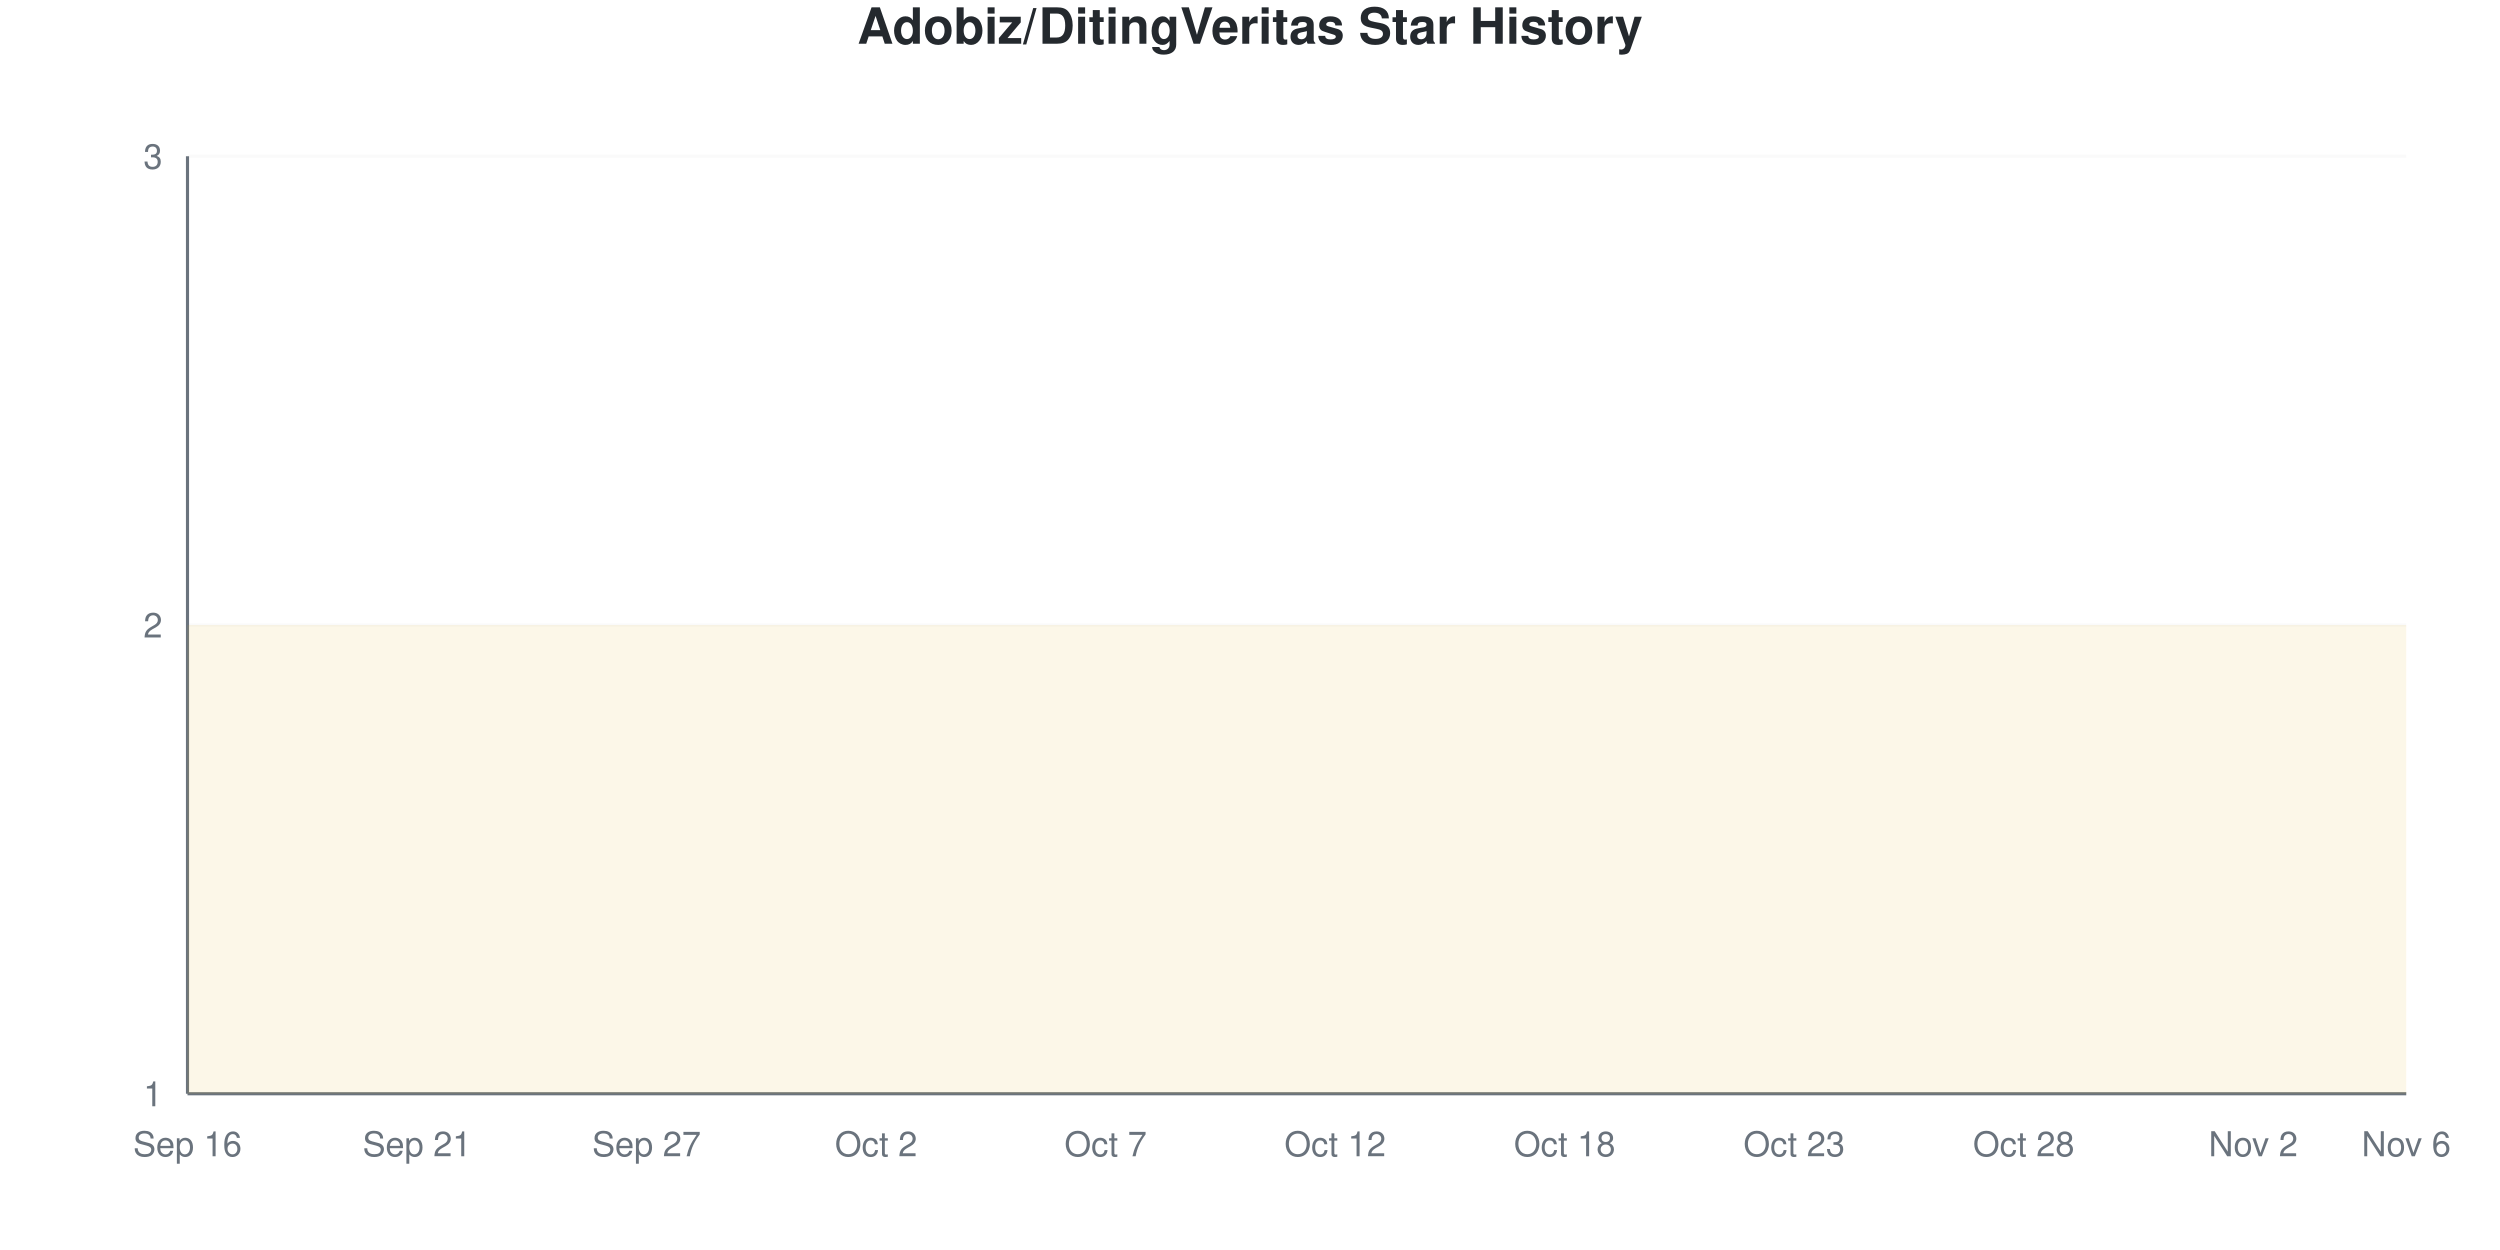
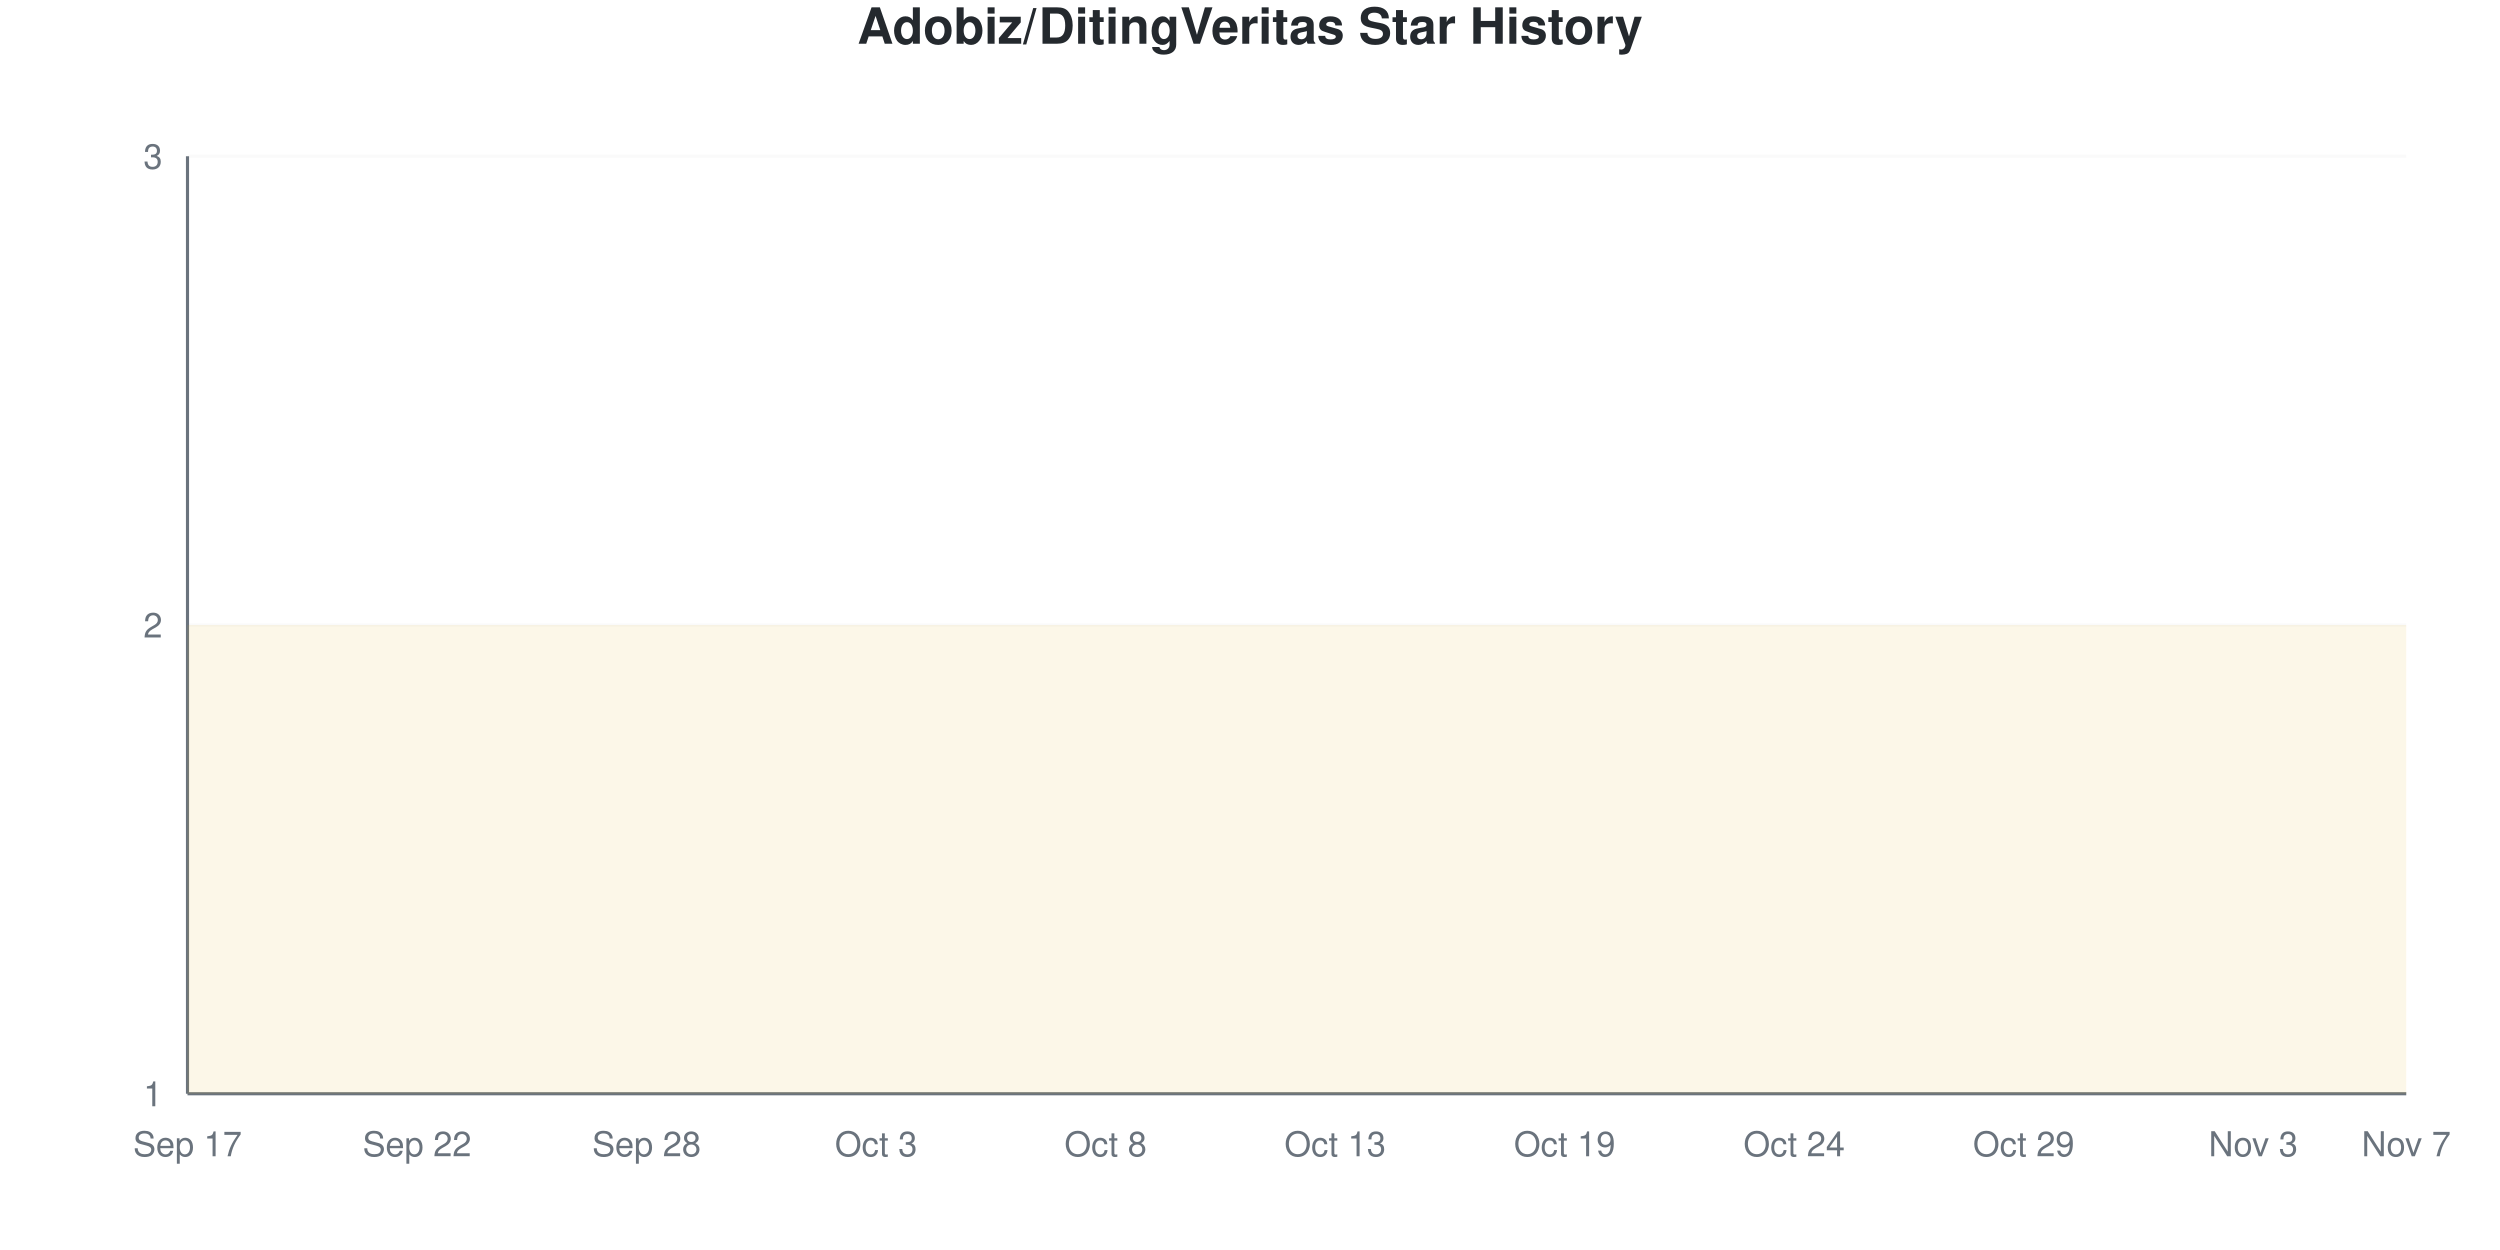
<svg xmlns="http://www.w3.org/2000/svg" viewBox="0 0 800 400" width="800" height="400">
  <style>
    @keyframes drawLine {
      to { stroke-dashoffset: 0; }
    }
    @keyframes fadeInPoint {
      from { opacity: 0; }
      to { opacity: 1; }
    }
    .data-line-0 {
      stroke-dasharray: 1290;
      stroke-dashoffset: 1290;
      animation: drawLine 2s ease-out forwards;
    }
    .data-point {
      opacity: 0;
      animation: fadeInPoint 0.5s ease-out forwards;
    }
    .chart-bg { fill: #fff; }
    .chart-text { fill: #24292e; }
    .chart-muted { fill: #6a737d; }
    .chart-grid { stroke: #eee; }
    .chart-axis { stroke: #6a737d; }
    @media (prefers-color-scheme: dark) {
      .chart-bg { fill: #0d1117; }
      .chart-text { fill: #e6edf3; }
      .chart-muted { fill: #8b949e; }
      .chart-grid { stroke: #21262d; }
      .chart-axis { stroke: #8b949e; }
    }
  </style>
  <rect width="800" height="400" class="chart-bg" />
  <text x="400" y="14" text-anchor="middle" class="chart-text" font-size="16" font-weight="bold" font-family="-apple-system, BlinkMacSystemFont, 'Segoe UI', Helvetica, Arial, sans-serif">Adobiz/DitingVeritas Star History</text>
  <g class="grid">
    <line x1="60" y1="350" x2="770" y2="350" class="chart-grid" stroke-opacity="0.3" />
    <text x="52" y="354" text-anchor="end" class="chart-muted" font-size="11" font-family="-apple-system, BlinkMacSystemFont, 'Segoe UI', Helvetica, Arial, sans-serif">1</text>
    <line x1="60" y1="200" x2="770" y2="200" class="chart-grid" stroke-opacity="0.3" />
    <text x="52" y="204" text-anchor="end" class="chart-muted" font-size="11" font-family="-apple-system, BlinkMacSystemFont, 'Segoe UI', Helvetica, Arial, sans-serif">2</text>
    <line x1="60" y1="50" x2="770" y2="50" class="chart-grid" stroke-opacity="0.3" />
    <text x="52" y="54" text-anchor="end" class="chart-muted" font-size="11" font-family="-apple-system, BlinkMacSystemFont, 'Segoe UI', Helvetica, Arial, sans-serif">3</text>
  </g>
  <g class="milestones">
    
  </g>
  <g class="x-axis">
-     <text x="60" y="370" text-anchor="middle" class="chart-muted" font-size="11" font-family="-apple-system, BlinkMacSystemFont, 'Segoe UI', Helvetica, Arial, sans-serif">Sep 16</text>
-     <text x="133.448" y="370" text-anchor="middle" class="chart-muted" font-size="11" font-family="-apple-system, BlinkMacSystemFont, 'Segoe UI', Helvetica, Arial, sans-serif">Sep 21</text>
-     <text x="206.897" y="370" text-anchor="middle" class="chart-muted" font-size="11" font-family="-apple-system, BlinkMacSystemFont, 'Segoe UI', Helvetica, Arial, sans-serif">Sep 27</text>
-     <text x="280.345" y="370" text-anchor="middle" class="chart-muted" font-size="11" font-family="-apple-system, BlinkMacSystemFont, 'Segoe UI', Helvetica, Arial, sans-serif">Oct 2</text>
-     <text x="353.793" y="370" text-anchor="middle" class="chart-muted" font-size="11" font-family="-apple-system, BlinkMacSystemFont, 'Segoe UI', Helvetica, Arial, sans-serif">Oct 7</text>
-     <text x="427.241" y="370" text-anchor="middle" class="chart-muted" font-size="11" font-family="-apple-system, BlinkMacSystemFont, 'Segoe UI', Helvetica, Arial, sans-serif">Oct 12</text>
-     <text x="500.69" y="370" text-anchor="middle" class="chart-muted" font-size="11" font-family="-apple-system, BlinkMacSystemFont, 'Segoe UI', Helvetica, Arial, sans-serif">Oct 18</text>
-     <text x="574.138" y="370" text-anchor="middle" class="chart-muted" font-size="11" font-family="-apple-system, BlinkMacSystemFont, 'Segoe UI', Helvetica, Arial, sans-serif">Oct 23</text>
-     <text x="647.586" y="370" text-anchor="middle" class="chart-muted" font-size="11" font-family="-apple-system, BlinkMacSystemFont, 'Segoe UI', Helvetica, Arial, sans-serif">Oct 28</text>
-     <text x="721.034" y="370" text-anchor="middle" class="chart-muted" font-size="11" font-family="-apple-system, BlinkMacSystemFont, 'Segoe UI', Helvetica, Arial, sans-serif">Nov 2</text>
-     <text x="770" y="370" text-anchor="middle" class="chart-muted" font-size="11" font-family="-apple-system, BlinkMacSystemFont, 'Segoe UI', Helvetica, Arial, sans-serif">Nov 6</text>
+     <text x="60" y="370" text-anchor="middle" class="chart-muted" font-size="11" font-family="-apple-system, BlinkMacSystemFont, 'Segoe UI', Helvetica, Arial, sans-serif">Sep 17</text>
+     <text x="133.448" y="370" text-anchor="middle" class="chart-muted" font-size="11" font-family="-apple-system, BlinkMacSystemFont, 'Segoe UI', Helvetica, Arial, sans-serif">Sep 22</text>
+     <text x="206.897" y="370" text-anchor="middle" class="chart-muted" font-size="11" font-family="-apple-system, BlinkMacSystemFont, 'Segoe UI', Helvetica, Arial, sans-serif">Sep 28</text>
+     <text x="280.345" y="370" text-anchor="middle" class="chart-muted" font-size="11" font-family="-apple-system, BlinkMacSystemFont, 'Segoe UI', Helvetica, Arial, sans-serif">Oct 3</text>
+     <text x="353.793" y="370" text-anchor="middle" class="chart-muted" font-size="11" font-family="-apple-system, BlinkMacSystemFont, 'Segoe UI', Helvetica, Arial, sans-serif">Oct 8</text>
+     <text x="427.241" y="370" text-anchor="middle" class="chart-muted" font-size="11" font-family="-apple-system, BlinkMacSystemFont, 'Segoe UI', Helvetica, Arial, sans-serif">Oct 13</text>
+     <text x="500.69" y="370" text-anchor="middle" class="chart-muted" font-size="11" font-family="-apple-system, BlinkMacSystemFont, 'Segoe UI', Helvetica, Arial, sans-serif">Oct 19</text>
+     <text x="574.138" y="370" text-anchor="middle" class="chart-muted" font-size="11" font-family="-apple-system, BlinkMacSystemFont, 'Segoe UI', Helvetica, Arial, sans-serif">Oct 24</text>
+     <text x="647.586" y="370" text-anchor="middle" class="chart-muted" font-size="11" font-family="-apple-system, BlinkMacSystemFont, 'Segoe UI', Helvetica, Arial, sans-serif">Oct 29</text>
+     <text x="721.034" y="370" text-anchor="middle" class="chart-muted" font-size="11" font-family="-apple-system, BlinkMacSystemFont, 'Segoe UI', Helvetica, Arial, sans-serif">Nov 3</text>
+     <text x="770" y="370" text-anchor="middle" class="chart-muted" font-size="11" font-family="-apple-system, BlinkMacSystemFont, 'Segoe UI', Helvetica, Arial, sans-serif">Nov 7</text>
  </g>
  <line x1="60" y1="50" x2="60" y2="350" class="chart-axis" stroke-width="1" />
  <line x1="60" y1="350" x2="770" y2="350" class="chart-axis" stroke-width="1" />
  <path d="M60,350 L60,200 C68.161,200 76.322,200 84.483,200 C92.644,200 100.805,200 108.966,200 C117.126,200 125.287,200 133.448,200 C141.609,200 149.77,200 157.931,200 C166.092,200 174.253,200 182.414,200 C190.575,200 198.736,200 206.897,200 C215.057,200 223.218,200 231.379,200 C239.54,200 247.701,200 255.862,200 C264.023,200 272.184,200 280.345,200 C288.506,200 296.667,200 304.828,200 C312.989,200 321.149,200 329.31,200 C337.471,200 345.632,200 353.793,200 C361.954,200 370.115,200 378.276,200 C386.437,200 394.598,200 402.759,200 C410.92,200 419.08,200 427.241,200 C435.402,200 443.563,200 451.724,200 C459.885,200 468.046,200 476.207,200 C484.368,200 492.529,200 500.69,200 C508.851,200 517.011,200 525.172,200 C533.333,200 541.494,200 549.655,200 C557.816,200 565.977,200 574.138,200 C582.299,200 590.46,200 598.621,200 C606.782,200 614.943,200 623.103,200 C631.264,200 639.425,200 647.586,200 C655.747,200 663.908,200 672.069,200 C680.23,200 688.391,200 696.552,200 C704.713,200 712.874,200 721.034,200 C729.195,200 737.356,200 745.517,200 C753.678,200 761.839,200 770,200 L770,350 L60,350 Z" fill="#dfb317" fill-opacity="0.1" />
  <path d="M60,350 L60,200 C68.161,200 76.322,200 84.483,200 C92.644,200 100.805,200 108.966,200 C117.126,200 125.287,200 133.448,200 C141.609,200 149.77,200 157.931,200 C166.092,200 174.253,200 182.414,200 C190.575,200 198.736,200 206.897,200 C215.057,200 223.218,200 231.379,200 C239.54,200 247.701,200 255.862,200 C264.023,200 272.184,200 280.345,200 C288.506,200 296.667,200 304.828,200 C312.989,200 321.149,200 329.31,200 C337.471,200 345.632,200 353.793,200 C361.954,200 370.115,200 378.276,200 C386.437,200 394.598,200 402.759,200 C410.92,200 419.08,200 427.241,200 C435.402,200 443.563,200 451.724,200 C459.885,200 468.046,200 476.207,200 C484.368,200 492.529,200 500.69,200 C508.851,200 517.011,200 525.172,200 C533.333,200 541.494,200 549.655,200 C557.816,200 565.977,200 574.138,200 C582.299,200 590.46,200 598.621,200 C606.782,200 614.943,200 623.103,200 C631.264,200 639.425,200 647.586,200 C655.747,200 663.908,200 672.069,200 C680.23,200 688.391,200 696.552,200 C704.713,200 712.874,200 721.034,200 C729.195,200 737.356,200 745.517,200 C753.678,200 761.839,200 770,200" fill="none" stroke="#dfb317" stroke-width="2.5" class="data-line-0" />
  <g class="points">
    <circle cx="60" cy="200" r="4" fill="#dfb317" class="data-point" style="animation-delay: 1.50s" />
    <circle cx="84.483" cy="200" r="4" fill="#dfb317" class="data-point" style="animation-delay: 1.55s" />
    <circle cx="108.966" cy="200" r="4" fill="#dfb317" class="data-point" style="animation-delay: 1.60s" />
    <circle cx="133.448" cy="200" r="4" fill="#dfb317" class="data-point" style="animation-delay: 1.65s" />
    <circle cx="157.931" cy="200" r="4" fill="#dfb317" class="data-point" style="animation-delay: 1.70s" />
    <circle cx="182.414" cy="200" r="4" fill="#dfb317" class="data-point" style="animation-delay: 1.75s" />
    <circle cx="206.897" cy="200" r="4" fill="#dfb317" class="data-point" style="animation-delay: 1.80s" />
    <circle cx="231.379" cy="200" r="4" fill="#dfb317" class="data-point" style="animation-delay: 1.85s" />
    <circle cx="255.862" cy="200" r="4" fill="#dfb317" class="data-point" style="animation-delay: 1.90s" />
    <circle cx="280.345" cy="200" r="4" fill="#dfb317" class="data-point" style="animation-delay: 1.95s" />
    <circle cx="304.828" cy="200" r="4" fill="#dfb317" class="data-point" style="animation-delay: 2.00s" />
    <circle cx="329.31" cy="200" r="4" fill="#dfb317" class="data-point" style="animation-delay: 2.05s" />
    <circle cx="353.793" cy="200" r="4" fill="#dfb317" class="data-point" style="animation-delay: 2.10s" />
    <circle cx="378.276" cy="200" r="4" fill="#dfb317" class="data-point" style="animation-delay: 2.15s" />
    <circle cx="402.759" cy="200" r="4" fill="#dfb317" class="data-point" style="animation-delay: 2.20s" />
    <circle cx="427.241" cy="200" r="4" fill="#dfb317" class="data-point" style="animation-delay: 2.25s" />
    <circle cx="451.724" cy="200" r="4" fill="#dfb317" class="data-point" style="animation-delay: 2.30s" />
    <circle cx="476.207" cy="200" r="4" fill="#dfb317" class="data-point" style="animation-delay: 2.35s" />
    <circle cx="500.69" cy="200" r="4" fill="#dfb317" class="data-point" style="animation-delay: 2.40s" />
    <circle cx="525.172" cy="200" r="4" fill="#dfb317" class="data-point" style="animation-delay: 2.45s" />
    <circle cx="549.655" cy="200" r="4" fill="#dfb317" class="data-point" style="animation-delay: 2.50s" />
    <circle cx="574.138" cy="200" r="4" fill="#dfb317" class="data-point" style="animation-delay: 2.55s" />
    <circle cx="598.621" cy="200" r="4" fill="#dfb317" class="data-point" style="animation-delay: 2.60s" />
    <circle cx="623.103" cy="200" r="4" fill="#dfb317" class="data-point" style="animation-delay: 2.65s" />
    <circle cx="647.586" cy="200" r="4" fill="#dfb317" class="data-point" style="animation-delay: 2.70s" />
    <circle cx="672.069" cy="200" r="4" fill="#dfb317" class="data-point" style="animation-delay: 2.75s" />
    <circle cx="696.552" cy="200" r="4" fill="#dfb317" class="data-point" style="animation-delay: 2.80s" />
    <circle cx="721.034" cy="200" r="4" fill="#dfb317" class="data-point" style="animation-delay: 2.85s" />
    <circle cx="745.517" cy="200" r="4" fill="#dfb317" class="data-point" style="animation-delay: 2.90s" />
    <circle cx="770" cy="200" r="4" fill="#dfb317" class="data-point" style="animation-delay: 2.95s" />
  </g>
</svg>
